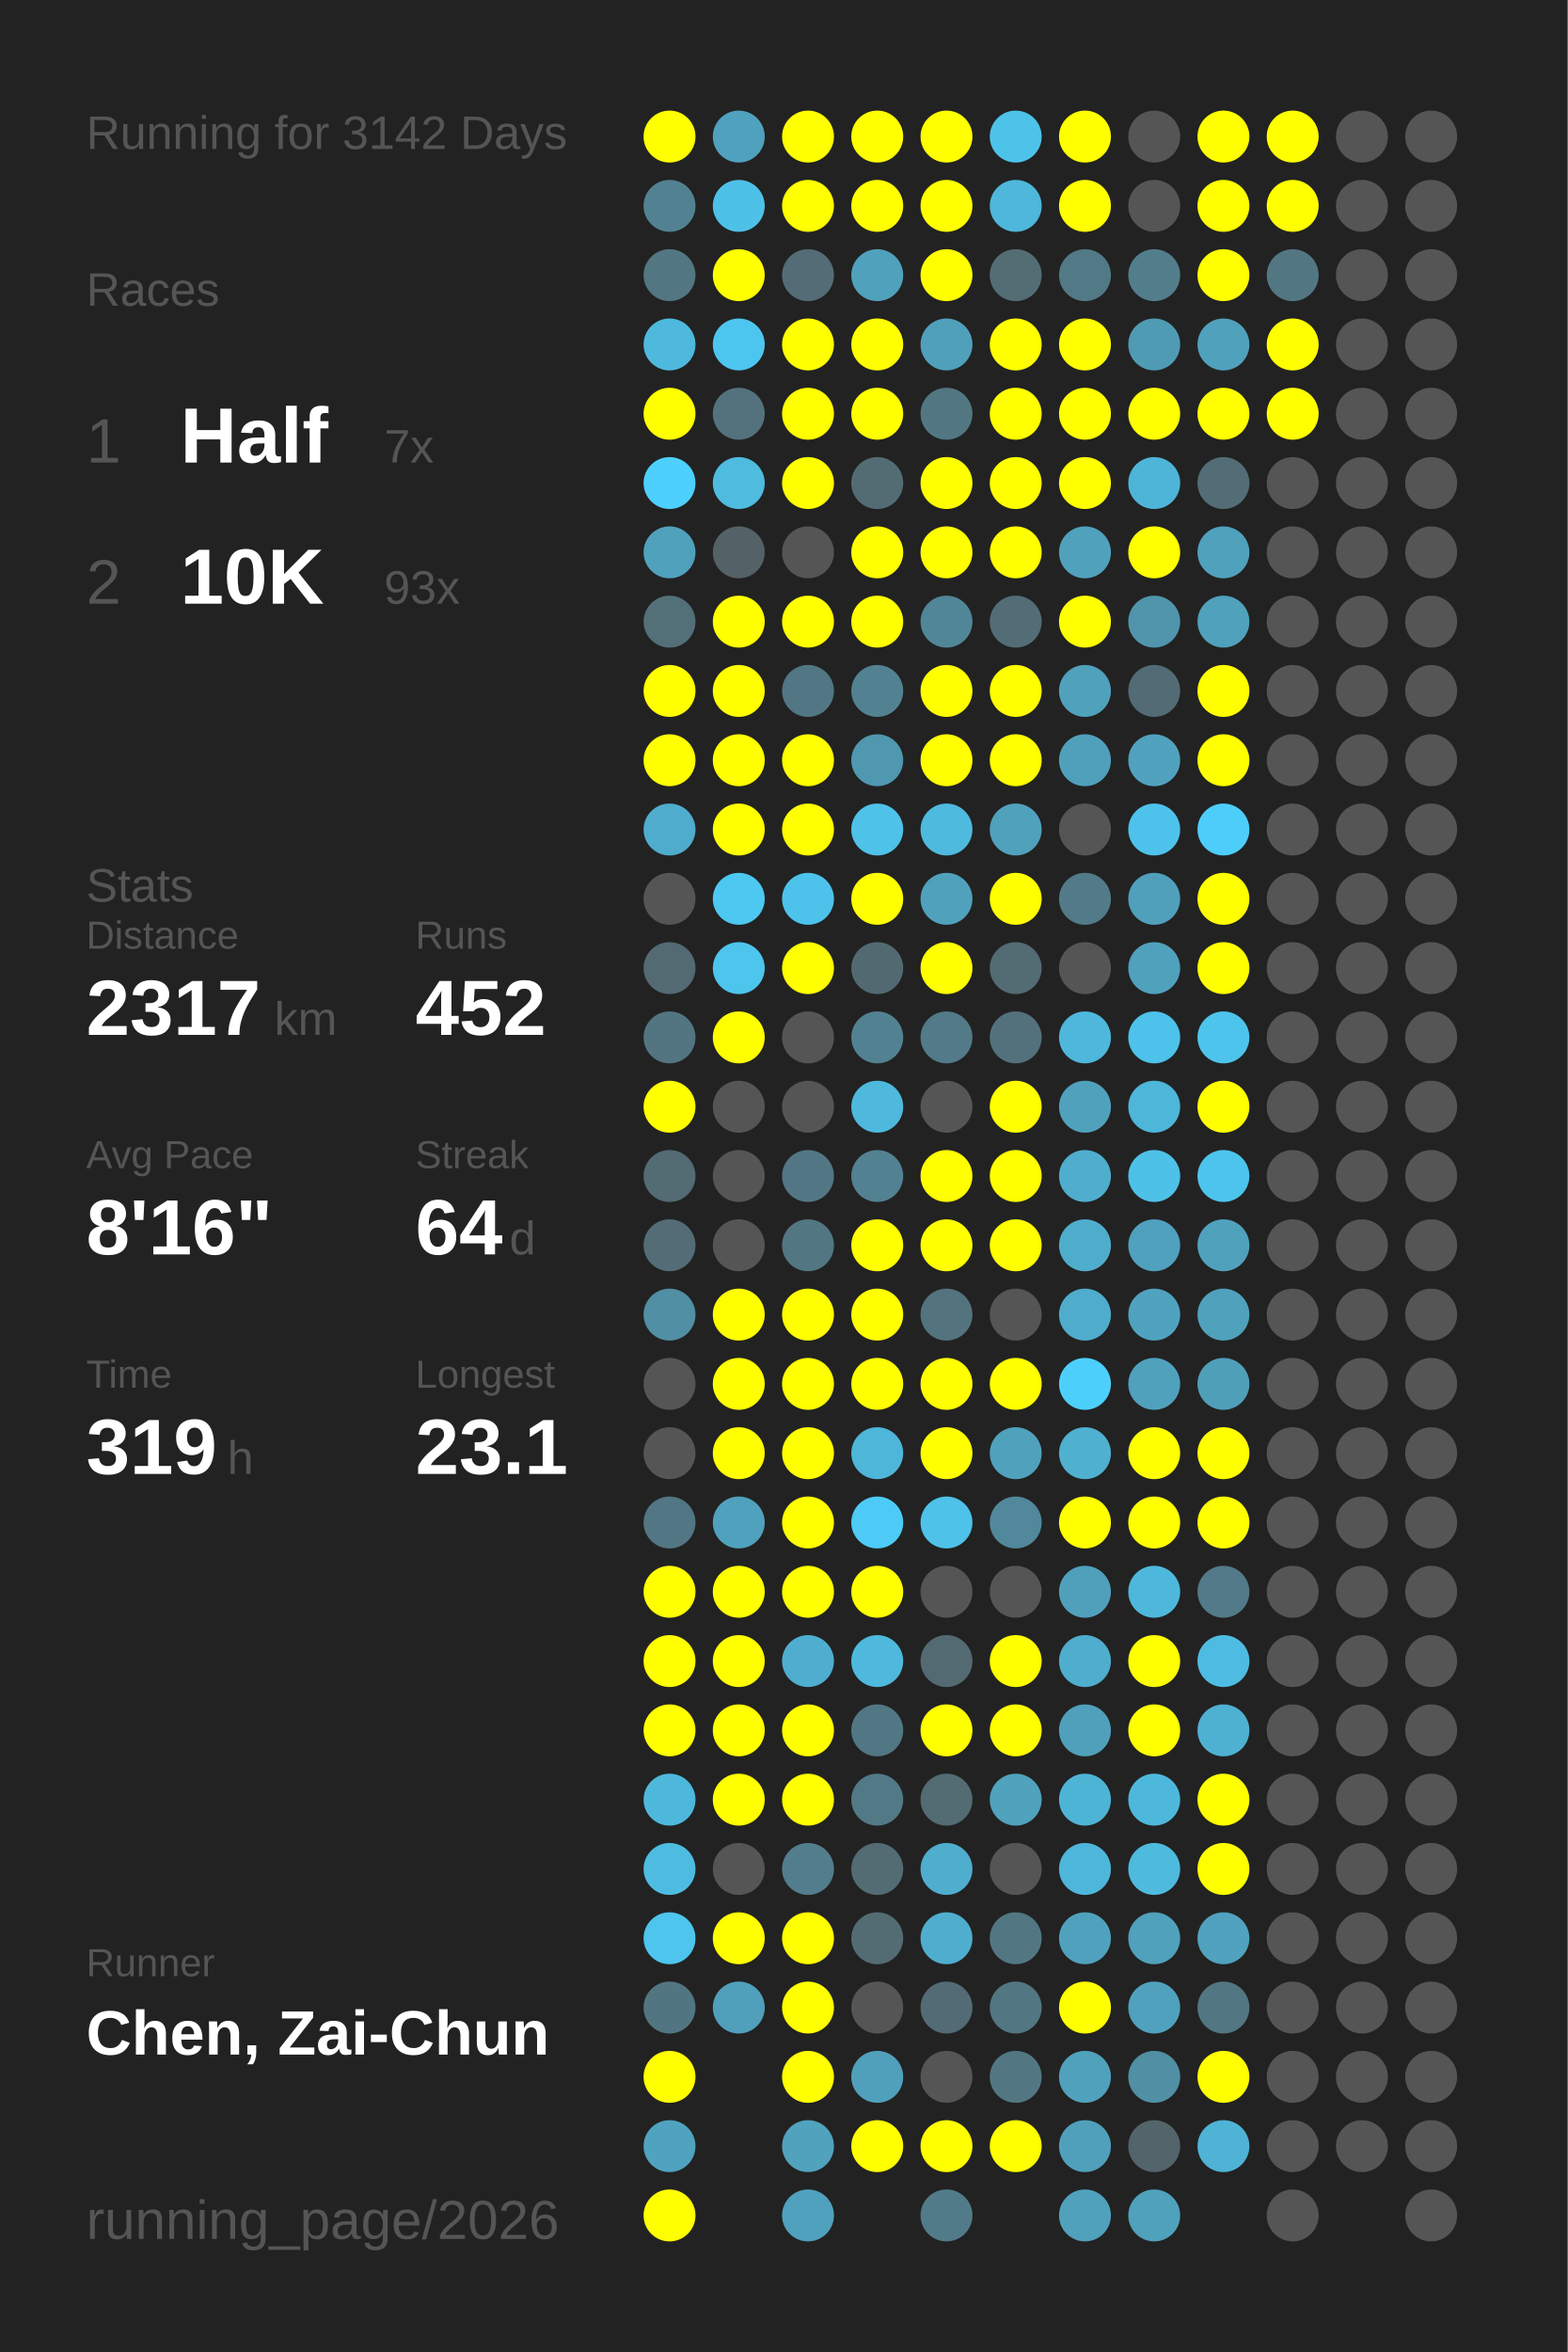
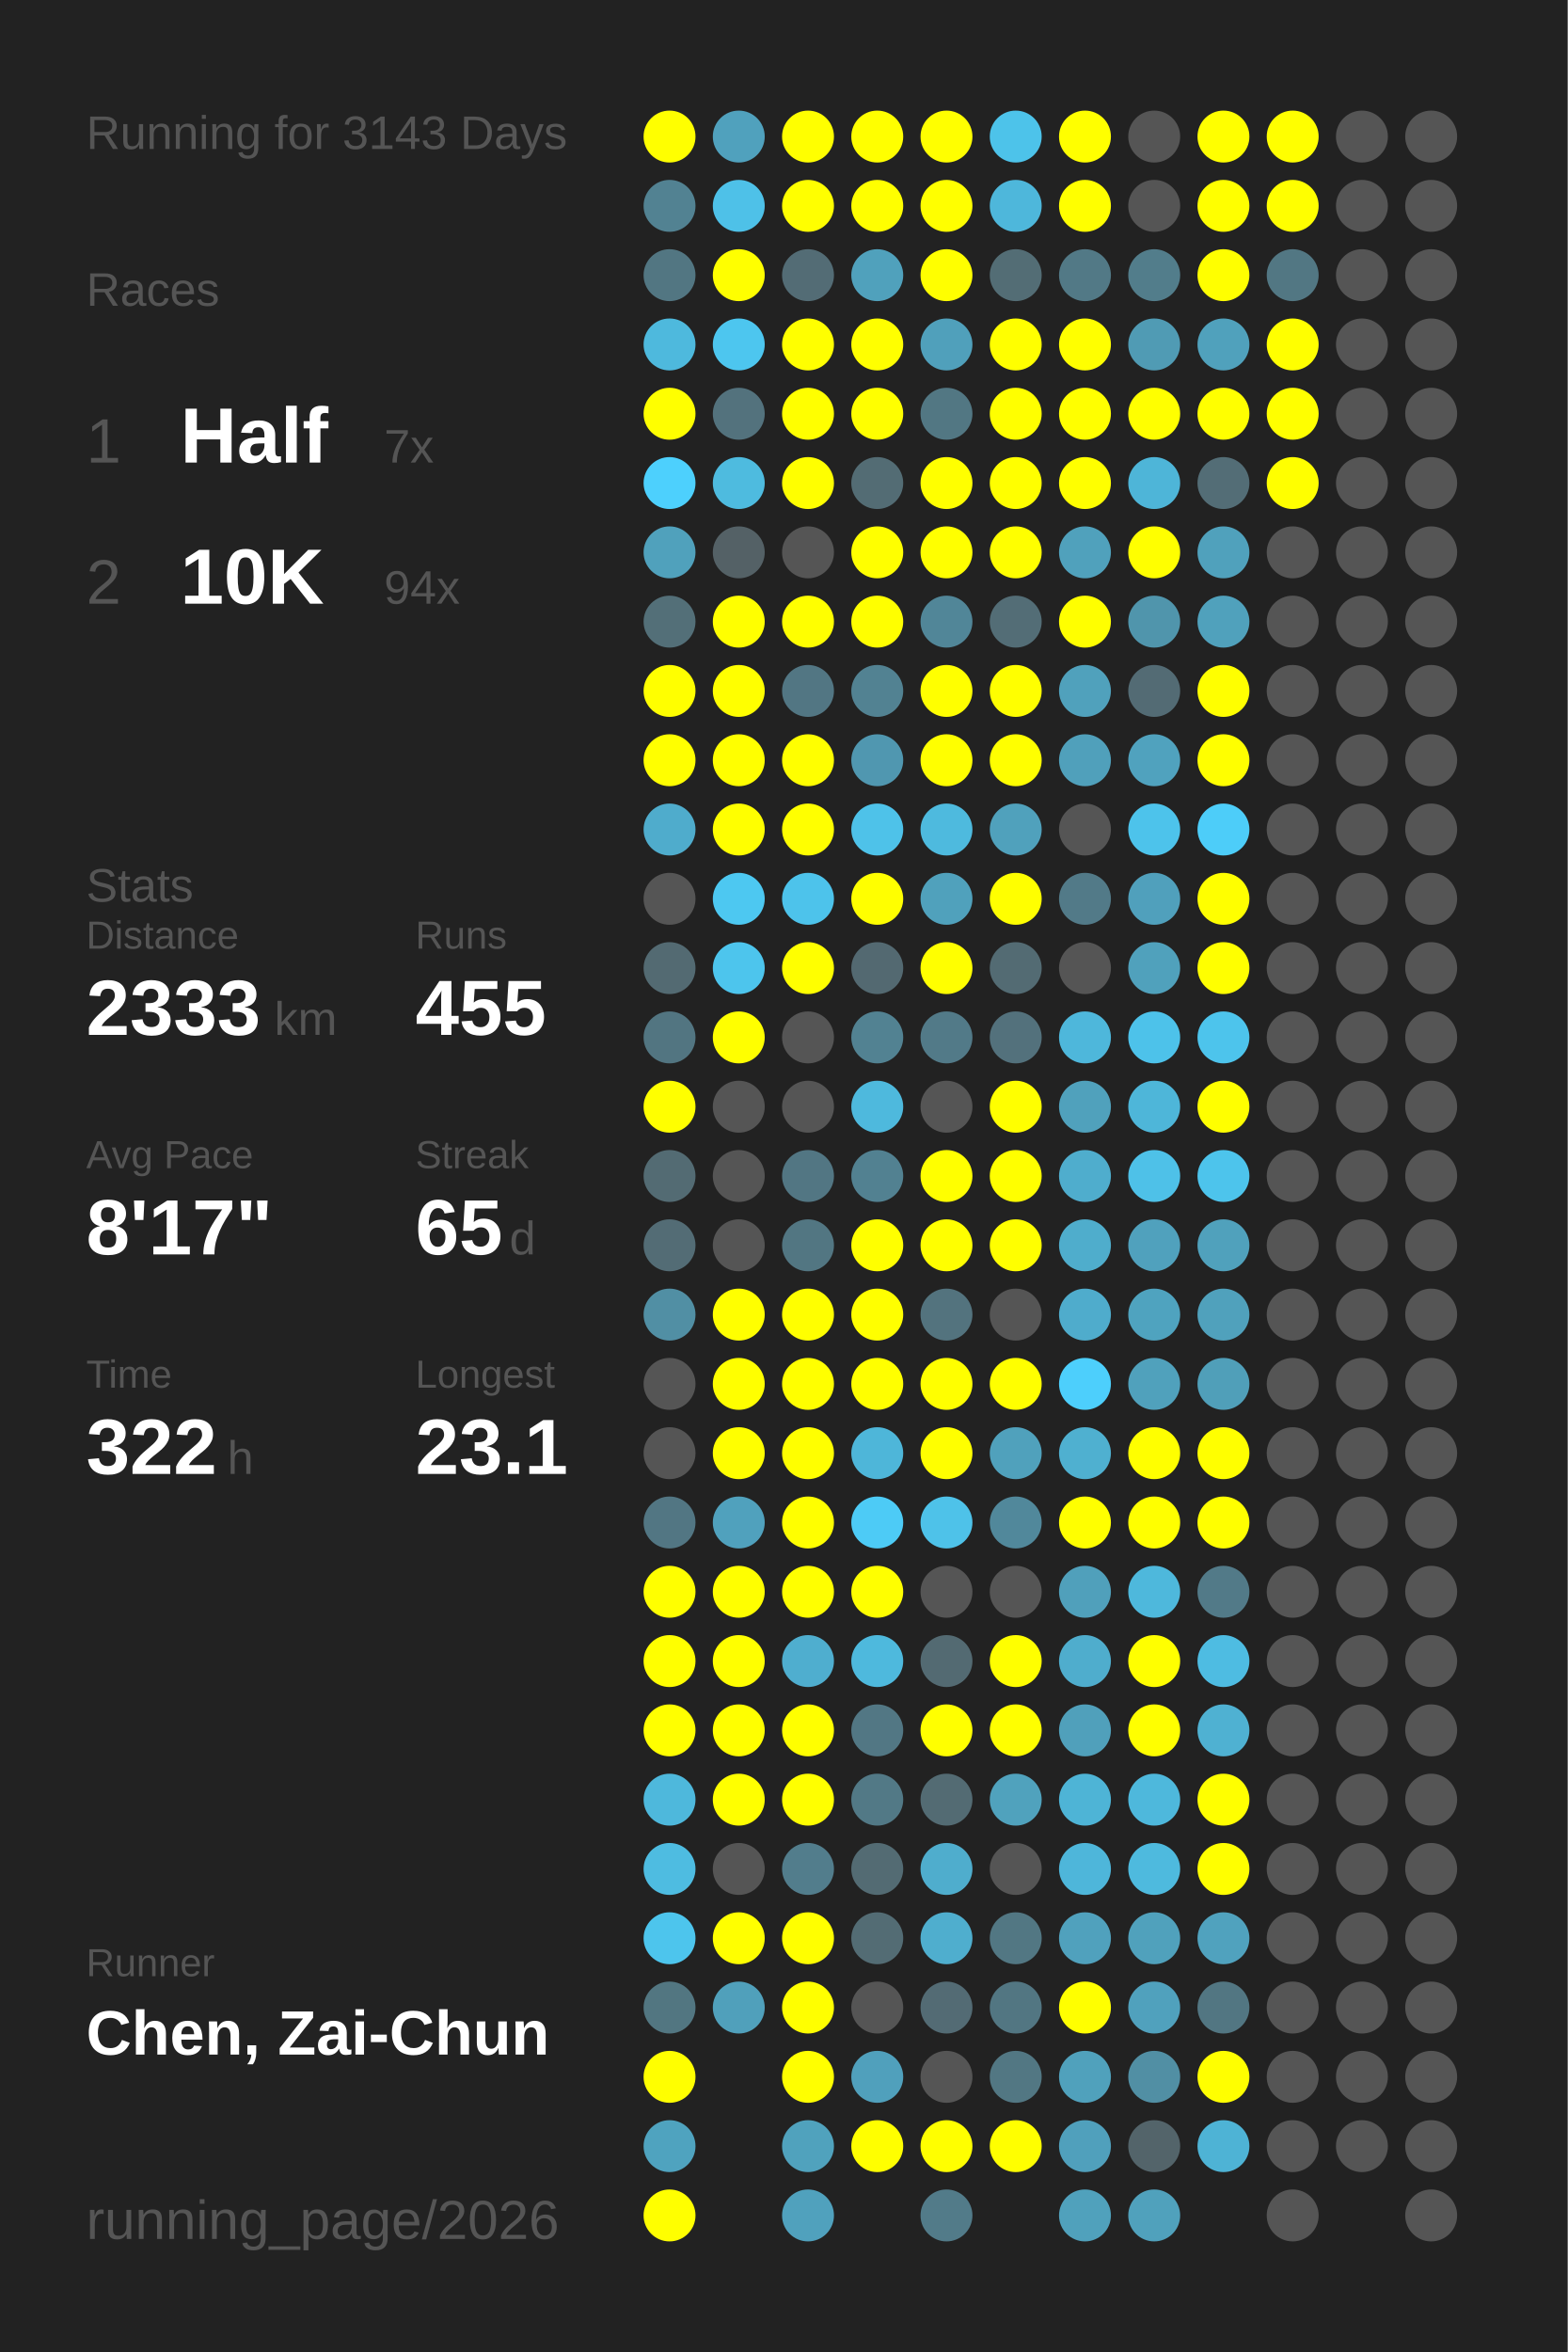
<svg xmlns="http://www.w3.org/2000/svg" baseProfile="full" height="300mm" version="1.1" viewBox="0,0,200,300" width="200mm">
  <defs />
  <rect fill="#222222" height="300" width="200" x="0" y="0" />
-   <text fill="#555555" style="font-size:6px; font-family:Arial;" x="11" y="19">Running for 3142 Days</text>
+   <text fill="#555555" style="font-size:6px; font-family:Arial;" x="11" y="19">Running for 3143 Days</text>
  <text fill="#555555" style="font-size:6px; font-family:Arial;" x="11" y="39">Races</text>
  <text fill="#555555" style="font-size:8px; font-family:Arial;" x="11" y="59">1</text>
  <text fill="#FFFFFF" style="font-size:10px; font-family:Arial; font-weight:bold;" x="23" y="59">Half</text>
  <text fill="#555555" style="font-size:6px; font-family:Arial;" x="49" y="59">7x</text>
  <text fill="#555555" style="font-size:8px; font-family:Arial;" x="11" y="77">2</text>
  <text fill="#FFFFFF" style="font-size:10px; font-family:Arial; font-weight:bold;" x="23" y="77">10K</text>
-   <text fill="#555555" style="font-size:6px; font-family:Arial;" x="49" y="77">93x</text>
+   <text fill="#555555" style="font-size:6px; font-family:Arial;" x="49" y="77">94x</text>
  <text fill="#555555" style="font-size:6px; font-family:Arial;" x="11" y="115">Stats</text>
  <text fill="#555555" style="font-size:5px; font-family:Arial;" x="11" y="121">Distance</text>
-   <text fill="#FFFFFF" style="font-size:10px; font-family:Arial; font-weight:bold;" x="11" y="132">2317</text>
+   <text fill="#FFFFFF" style="font-size:10px; font-family:Arial; font-weight:bold;" x="11" y="132">2333</text>
  <text fill="#555555" style="font-size:6px; font-family:Arial;" x="35" y="132">km</text>
  <text fill="#555555" style="font-size:5px; font-family:Arial;" x="53" y="121">Runs</text>
-   <text fill="#FFFFFF" style="font-size:10px; font-family:Arial; font-weight:bold;" x="53" y="132">452</text>
+   <text fill="#FFFFFF" style="font-size:10px; font-family:Arial; font-weight:bold;" x="53" y="132">455</text>
  <text fill="#555555" style="font-size:5px; font-family:Arial;" x="11" y="149">Avg Pace</text>
-   <text fill="#FFFFFF" style="font-size:10px; font-family:Arial; font-weight:bold;" x="11" y="160">8'16"</text>
+   <text fill="#FFFFFF" style="font-size:10px; font-family:Arial; font-weight:bold;" x="11" y="160">8'17"</text>
  <text fill="#555555" style="font-size:5px; font-family:Arial;" x="53" y="149">Streak</text>
-   <text fill="#FFFFFF" style="font-size:10px; font-family:Arial; font-weight:bold;" x="53" y="160">64</text>
+   <text fill="#FFFFFF" style="font-size:10px; font-family:Arial; font-weight:bold;" x="53" y="160">65</text>
  <text fill="#555555" style="font-size:6px; font-family:Arial;" x="65" y="160">d</text>
  <text fill="#555555" style="font-size:5px; font-family:Arial;" x="11" y="177">Time</text>
-   <text fill="#FFFFFF" style="font-size:10px; font-family:Arial; font-weight:bold;" x="11" y="188">319</text>
+   <text fill="#FFFFFF" style="font-size:10px; font-family:Arial; font-weight:bold;" x="11" y="188">322</text>
  <text fill="#555555" style="font-size:6px; font-family:Arial;" x="29" y="188">h</text>
  <text fill="#555555" style="font-size:5px; font-family:Arial;" x="53" y="177">Longest</text>
  <text fill="#FFFFFF" style="font-size:10px; font-family:Arial; font-weight:bold;" x="53" y="188">23.1</text>
  <text fill="#555555" style="font-size:5px; font-family:Arial;" x="11" y="252.065">Runner</text>
  <text fill="#FFFFFF" style="font-size:8px; font-family:Arial; font-weight:bold;" x="11" y="262.065">Chen, Zai-Chun</text>
  <text fill="#555555" style="font-size:7px; font-family:Arial;" x="11" y="285.581">running_page/2026</text>
  <circle cx="85.417" cy="17.419" fill="#FFFF00" r="3.312" />
  <circle cx="85.417" cy="26.258" fill="#528292" r="3.312" />
  <circle cx="85.417" cy="35.097" fill="#527682" r="3.312" />
  <circle cx="85.417" cy="43.935" fill="#4eb9dd" r="3.312" />
  <circle cx="85.417" cy="52.774" fill="#FFFF00" r="3.312" />
  <circle cx="85.417" cy="61.613" fill="#4dd0fd" r="3.312" />
  <circle cx="85.417" cy="70.452" fill="#50a1bc" r="3.312" />
  <circle cx="85.417" cy="79.29" fill="#536f78" r="3.312" />
  <circle cx="85.417" cy="88.129" fill="#FFFF00" r="3.312" />
  <circle cx="85.417" cy="96.968" fill="#FFFF00" r="3.312" />
  <circle cx="85.417" cy="105.806" fill="#4faccc" r="3.312" />
  <circle cx="85.417" cy="114.645" fill="#555555" r="3.312" />
  <circle cx="85.417" cy="123.484" fill="#536a72" r="3.312" />
  <circle cx="85.417" cy="132.323" fill="#527581" r="3.312" />
  <circle cx="85.417" cy="141.161" fill="#FFFF00" r="3.312" />
  <circle cx="85.417" cy="150" fill="#536b73" r="3.312" />
  <circle cx="85.417" cy="158.839" fill="#536c75" r="3.312" />
  <circle cx="85.417" cy="167.677" fill="#518fa4" r="3.312" />
  <circle cx="85.417" cy="176.516" fill="#555555" r="3.312" />
  <circle cx="85.417" cy="185.355" fill="#555555" r="3.312" />
  <circle cx="85.417" cy="194.194" fill="#527683" r="3.312" />
  <circle cx="85.417" cy="203.032" fill="#FFFF00" r="3.312" />
  <circle cx="85.417" cy="211.871" fill="#FFFF00" r="3.312" />
  <circle cx="85.417" cy="220.71" fill="#FFFF00" r="3.312" />
  <circle cx="85.417" cy="229.548" fill="#4eb8dc" r="3.312" />
  <circle cx="85.417" cy="238.387" fill="#4ebce1" r="3.312" />
  <circle cx="85.417" cy="247.226" fill="#4dc5ed" r="3.312" />
  <circle cx="85.417" cy="256.065" fill="#527681" r="3.312" />
  <circle cx="85.417" cy="264.903" fill="#FFFF00" r="3.312" />
  <circle cx="85.417" cy="273.742" fill="#4fa3bf" r="3.312" />
  <circle cx="85.417" cy="282.581" fill="#FFFF00" r="3.312" />
  <circle cx="94.25" cy="17.419" fill="#50a1bd" r="3.312" />
  <circle cx="94.25" cy="26.258" fill="#4ec1e8" r="3.312" />
  <circle cx="94.25" cy="35.097" fill="#FFFF00" r="3.312" />
  <circle cx="94.25" cy="43.935" fill="#4dc6ef" r="3.312" />
  <circle cx="94.25" cy="52.774" fill="#53727d" r="3.312" />
  <circle cx="94.25" cy="61.613" fill="#4ebbdf" r="3.312" />
  <circle cx="94.25" cy="70.452" fill="#546166" r="3.312" />
  <circle cx="94.25" cy="79.29" fill="#FFFF00" r="3.312" />
  <circle cx="94.25" cy="88.129" fill="#FFFF00" r="3.312" />
  <circle cx="94.25" cy="96.968" fill="#FFFF00" r="3.312" />
  <circle cx="94.25" cy="105.806" fill="#FFFF00" r="3.312" />
  <circle cx="94.25" cy="114.645" fill="#4dc8f1" r="3.312" />
  <circle cx="94.25" cy="123.484" fill="#4dc5ed" r="3.312" />
  <circle cx="94.25" cy="132.323" fill="#FFFF00" r="3.312" />
  <circle cx="94.25" cy="141.161" fill="#555555" r="3.312" />
  <circle cx="94.25" cy="150" fill="#555555" r="3.312" />
  <circle cx="94.25" cy="158.839" fill="#555555" r="3.312" />
  <circle cx="94.25" cy="167.677" fill="#FFFF00" r="3.312" />
  <circle cx="94.25" cy="176.516" fill="#FFFF00" r="3.312" />
  <circle cx="94.25" cy="185.355" fill="#FFFF00" r="3.312" />
  <circle cx="94.25" cy="194.194" fill="#50a1bd" r="3.312" />
  <circle cx="94.25" cy="203.032" fill="#FFFF00" r="3.312" />
  <circle cx="94.25" cy="211.871" fill="#FFFF00" r="3.312" />
  <circle cx="94.25" cy="220.71" fill="#FFFF00" r="3.312" />
  <circle cx="94.25" cy="229.548" fill="#FFFF00" r="3.312" />
  <circle cx="94.25" cy="238.387" fill="#555555" r="3.312" />
  <circle cx="94.25" cy="247.226" fill="#FFFF00" r="3.312" />
  <circle cx="94.25" cy="256.065" fill="#50a0bb" r="3.312" />
  <circle cx="103.083" cy="17.419" fill="#FFFF00" r="3.312" />
  <circle cx="103.083" cy="26.258" fill="#FFFF00" r="3.312" />
  <circle cx="103.083" cy="35.097" fill="#536c75" r="3.312" />
  <circle cx="103.083" cy="43.935" fill="#FFFF00" r="3.312" />
  <circle cx="103.083" cy="52.774" fill="#FFFF00" r="3.312" />
  <circle cx="103.083" cy="61.613" fill="#FFFF00" r="3.312" />
  <circle cx="103.083" cy="70.452" fill="#555555" r="3.312" />
  <circle cx="103.083" cy="79.29" fill="#FFFF00" r="3.312" />
  <circle cx="103.083" cy="88.129" fill="#527683" r="3.312" />
  <circle cx="103.083" cy="96.968" fill="#FFFF00" r="3.312" />
  <circle cx="103.083" cy="105.806" fill="#FFFF00" r="3.312" />
  <circle cx="103.083" cy="114.645" fill="#4dc3eb" r="3.312" />
  <circle cx="103.083" cy="123.484" fill="#FFFF00" r="3.312" />
  <circle cx="103.083" cy="132.323" fill="#555555" r="3.312" />
  <circle cx="103.083" cy="141.161" fill="#555555" r="3.312" />
  <circle cx="103.083" cy="150" fill="#527683" r="3.312" />
  <circle cx="103.083" cy="158.839" fill="#527682" r="3.312" />
  <circle cx="103.083" cy="167.677" fill="#FFFF00" r="3.312" />
  <circle cx="103.083" cy="176.516" fill="#FFFF00" r="3.312" />
  <circle cx="103.083" cy="185.355" fill="#FFFF00" r="3.312" />
  <circle cx="103.083" cy="194.194" fill="#FFFF00" r="3.312" />
  <circle cx="103.083" cy="203.032" fill="#FFFF00" r="3.312" />
  <circle cx="103.083" cy="211.871" fill="#4faecf" r="3.312" />
  <circle cx="103.083" cy="220.71" fill="#FFFF00" r="3.312" />
  <circle cx="103.083" cy="229.548" fill="#FFFF00" r="3.312" />
  <circle cx="103.083" cy="238.387" fill="#527d8c" r="3.312" />
  <circle cx="103.083" cy="247.226" fill="#FFFF00" r="3.312" />
  <circle cx="103.083" cy="256.065" fill="#FFFF00" r="3.312" />
  <circle cx="103.083" cy="264.903" fill="#FFFF00" r="3.312" />
  <circle cx="103.083" cy="273.742" fill="#50a2bd" r="3.312" />
  <circle cx="103.083" cy="282.581" fill="#50a1bd" r="3.312" />
  <circle cx="111.917" cy="17.419" fill="#FFFF00" r="3.312" />
  <circle cx="111.917" cy="26.258" fill="#FFFF00" r="3.312" />
  <circle cx="111.917" cy="35.097" fill="#50a1bc" r="3.312" />
  <circle cx="111.917" cy="43.935" fill="#FFFF00" r="3.312" />
  <circle cx="111.917" cy="52.774" fill="#FFFF00" r="3.312" />
  <circle cx="111.917" cy="61.613" fill="#536c74" r="3.312" />
  <circle cx="111.917" cy="70.452" fill="#FFFF00" r="3.312" />
  <circle cx="111.917" cy="79.29" fill="#FFFF00" r="3.312" />
  <circle cx="111.917" cy="88.129" fill="#528292" r="3.312" />
  <circle cx="111.917" cy="96.968" fill="#5097b0" r="3.312" />
  <circle cx="111.917" cy="105.806" fill="#4ec2e9" r="3.312" />
  <circle cx="111.917" cy="114.645" fill="#FFFF00" r="3.312" />
  <circle cx="111.917" cy="123.484" fill="#536971" r="3.312" />
  <circle cx="111.917" cy="132.323" fill="#528292" r="3.312" />
  <circle cx="111.917" cy="141.161" fill="#4eb9dd" r="3.312" />
  <circle cx="111.917" cy="150" fill="#528191" r="3.312" />
  <circle cx="111.917" cy="158.839" fill="#FFFF00" r="3.312" />
  <circle cx="111.917" cy="167.677" fill="#FFFF00" r="3.312" />
  <circle cx="111.917" cy="176.516" fill="#FFFF00" r="3.312" />
  <circle cx="111.917" cy="185.355" fill="#4eb6d9" r="3.312" />
  <circle cx="111.917" cy="194.194" fill="#4dcbf6" r="3.312" />
  <circle cx="111.917" cy="203.032" fill="#FFFF00" r="3.312" />
  <circle cx="111.917" cy="211.871" fill="#4eb9dd" r="3.312" />
  <circle cx="111.917" cy="220.71" fill="#527784" r="3.312" />
  <circle cx="111.917" cy="229.548" fill="#527986" r="3.312" />
  <circle cx="111.917" cy="238.387" fill="#536b73" r="3.312" />
  <circle cx="111.917" cy="247.226" fill="#536c74" r="3.312" />
  <circle cx="111.917" cy="256.065" fill="#555555" r="3.312" />
  <circle cx="111.917" cy="264.903" fill="#50a0bc" r="3.312" />
  <circle cx="111.917" cy="273.742" fill="#FFFF00" r="3.312" />
  <circle cx="120.75" cy="17.419" fill="#FFFF00" r="3.312" />
  <circle cx="120.75" cy="26.258" fill="#FFFF00" r="3.312" />
  <circle cx="120.75" cy="35.097" fill="#FFFF00" r="3.312" />
  <circle cx="120.75" cy="43.935" fill="#50a0bb" r="3.312" />
  <circle cx="120.75" cy="52.774" fill="#527783" r="3.312" />
  <circle cx="120.75" cy="61.613" fill="#FFFF00" r="3.312" />
  <circle cx="120.75" cy="70.452" fill="#FFFF00" r="3.312" />
  <circle cx="120.75" cy="79.29" fill="#518698" r="3.312" />
  <circle cx="120.75" cy="88.129" fill="#FFFF00" r="3.312" />
  <circle cx="120.75" cy="96.968" fill="#FFFF00" r="3.312" />
  <circle cx="120.75" cy="105.806" fill="#4ebade" r="3.312" />
  <circle cx="120.75" cy="114.645" fill="#50a1bc" r="3.312" />
  <circle cx="120.75" cy="123.484" fill="#FFFF00" r="3.312" />
  <circle cx="120.75" cy="132.323" fill="#527a88" r="3.312" />
  <circle cx="120.75" cy="141.161" fill="#555555" r="3.312" />
  <circle cx="120.75" cy="150" fill="#FFFF00" r="3.312" />
  <circle cx="120.75" cy="158.839" fill="#FFFF00" r="3.312" />
  <circle cx="120.75" cy="167.677" fill="#53737e" r="3.312" />
  <circle cx="120.75" cy="176.516" fill="#FFFF00" r="3.312" />
  <circle cx="120.75" cy="185.355" fill="#FFFF00" r="3.312" />
  <circle cx="120.75" cy="194.194" fill="#4ec2e9" r="3.312" />
  <circle cx="120.75" cy="203.032" fill="#555555" r="3.312" />
  <circle cx="120.75" cy="211.871" fill="#536a72" r="3.312" />
  <circle cx="120.75" cy="220.71" fill="#FFFF00" r="3.312" />
  <circle cx="120.75" cy="229.548" fill="#536b73" r="3.312" />
  <circle cx="120.75" cy="238.387" fill="#4fadcd" r="3.312" />
  <circle cx="120.75" cy="247.226" fill="#4faece" r="3.312" />
  <circle cx="120.75" cy="256.065" fill="#536b74" r="3.312" />
  <circle cx="120.75" cy="264.903" fill="#555555" r="3.312" />
  <circle cx="120.75" cy="273.742" fill="#FFFF00" r="3.312" />
  <circle cx="120.75" cy="282.581" fill="#527b89" r="3.312" />
  <circle cx="129.583" cy="17.419" fill="#4dc3ea" r="3.312" />
  <circle cx="129.583" cy="26.258" fill="#4eb7db" r="3.312" />
  <circle cx="129.583" cy="35.097" fill="#536d75" r="3.312" />
  <circle cx="129.583" cy="43.935" fill="#FFFF00" r="3.312" />
  <circle cx="129.583" cy="52.774" fill="#FFFF00" r="3.312" />
  <circle cx="129.583" cy="61.613" fill="#FFFF00" r="3.312" />
  <circle cx="129.583" cy="70.452" fill="#FFFF00" r="3.312" />
  <circle cx="129.583" cy="79.29" fill="#536d76" r="3.312" />
  <circle cx="129.583" cy="88.129" fill="#FFFF00" r="3.312" />
  <circle cx="129.583" cy="96.968" fill="#FFFF00" r="3.312" />
  <circle cx="129.583" cy="105.806" fill="#50a1bc" r="3.312" />
  <circle cx="129.583" cy="114.645" fill="#FFFF00" r="3.312" />
  <circle cx="129.583" cy="123.484" fill="#536b73" r="3.312" />
  <circle cx="129.583" cy="132.323" fill="#53717c" r="3.312" />
  <circle cx="129.583" cy="141.161" fill="#FFFF00" r="3.312" />
  <circle cx="129.583" cy="150" fill="#FFFF00" r="3.312" />
  <circle cx="129.583" cy="158.839" fill="#FFFF00" r="3.312" />
  <circle cx="129.583" cy="167.677" fill="#555555" r="3.312" />
  <circle cx="129.583" cy="176.516" fill="#FFFF00" r="3.312" />
  <circle cx="129.583" cy="185.355" fill="#50a1bc" r="3.312" />
  <circle cx="129.583" cy="194.194" fill="#51889b" r="3.312" />
  <circle cx="129.583" cy="203.032" fill="#555555" r="3.312" />
  <circle cx="129.583" cy="211.871" fill="#FFFF00" r="3.312" />
  <circle cx="129.583" cy="220.71" fill="#FFFF00" r="3.312" />
  <circle cx="129.583" cy="229.548" fill="#50a2bd" r="3.312" />
  <circle cx="129.583" cy="238.387" fill="#555555" r="3.312" />
  <circle cx="129.583" cy="247.226" fill="#527783" r="3.312" />
  <circle cx="129.583" cy="256.065" fill="#527682" r="3.312" />
  <circle cx="129.583" cy="264.903" fill="#527783" r="3.312" />
  <circle cx="129.583" cy="273.742" fill="#FFFF00" r="3.312" />
  <circle cx="138.417" cy="17.419" fill="#FFFF00" r="3.312" />
  <circle cx="138.417" cy="26.258" fill="#FFFF00" r="3.312" />
  <circle cx="138.417" cy="35.097" fill="#527986" r="3.312" />
  <circle cx="138.417" cy="43.935" fill="#FFFF00" r="3.312" />
  <circle cx="138.417" cy="52.774" fill="#FFFF00" r="3.312" />
  <circle cx="138.417" cy="61.613" fill="#FFFF00" r="3.312" />
  <circle cx="138.417" cy="70.452" fill="#50a1bc" r="3.312" />
  <circle cx="138.417" cy="79.29" fill="#FFFF00" r="3.312" />
  <circle cx="138.417" cy="88.129" fill="#50a1bc" r="3.312" />
  <circle cx="138.417" cy="96.968" fill="#50a0bb" r="3.312" />
  <circle cx="138.417" cy="105.806" fill="#555555" r="3.312" />
  <circle cx="138.417" cy="114.645" fill="#527a88" r="3.312" />
  <circle cx="138.417" cy="123.484" fill="#555555" r="3.312" />
  <circle cx="138.417" cy="132.323" fill="#4eb7db" r="3.312" />
  <circle cx="138.417" cy="141.161" fill="#50a1bc" r="3.312" />
  <circle cx="138.417" cy="150" fill="#4fadcd" r="3.312" />
  <circle cx="138.417" cy="158.839" fill="#4fadcc" r="3.312" />
  <circle cx="138.417" cy="167.677" fill="#4faccc" r="3.312" />
  <circle cx="138.417" cy="176.516" fill="#4dcffc" r="3.312" />
  <circle cx="138.417" cy="185.355" fill="#4fb0d0" r="3.312" />
  <circle cx="138.417" cy="194.194" fill="#FFFF00" r="3.312" />
  <circle cx="138.417" cy="203.032" fill="#50a0bb" r="3.312" />
  <circle cx="138.417" cy="211.871" fill="#4fadcd" r="3.312" />
  <circle cx="138.417" cy="220.71" fill="#50a0bb" r="3.312" />
  <circle cx="138.417" cy="229.548" fill="#4eb4d6" r="3.312" />
  <circle cx="138.417" cy="238.387" fill="#4eb6da" r="3.312" />
  <circle cx="138.417" cy="247.226" fill="#50a1bd" r="3.312" />
  <circle cx="138.417" cy="256.065" fill="#FFFF00" r="3.312" />
  <circle cx="138.417" cy="264.903" fill="#50a1bc" r="3.312" />
  <circle cx="138.417" cy="273.742" fill="#50a0bc" r="3.312" />
  <circle cx="138.417" cy="282.581" fill="#50a1bc" r="3.312" />
  <circle cx="147.25" cy="17.419" fill="#555555" r="3.312" />
  <circle cx="147.25" cy="26.258" fill="#555555" r="3.312" />
  <circle cx="147.25" cy="35.097" fill="#527d8b" r="3.312" />
  <circle cx="147.25" cy="43.935" fill="#509bb4" r="3.312" />
  <circle cx="147.25" cy="52.774" fill="#FFFF00" r="3.312" />
  <circle cx="147.25" cy="61.613" fill="#4eb5d8" r="3.312" />
  <circle cx="147.25" cy="70.452" fill="#FFFF00" r="3.312" />
  <circle cx="147.25" cy="79.29" fill="#5095ac" r="3.312" />
  <circle cx="147.25" cy="88.129" fill="#536b74" r="3.312" />
  <circle cx="147.25" cy="96.968" fill="#50a2be" r="3.312" />
  <circle cx="147.25" cy="105.806" fill="#4dc3eb" r="3.312" />
  <circle cx="147.25" cy="114.645" fill="#50a0bc" r="3.312" />
  <circle cx="147.25" cy="123.484" fill="#50a1bc" r="3.312" />
  <circle cx="147.25" cy="132.323" fill="#4dc2ea" r="3.312" />
  <circle cx="147.25" cy="141.161" fill="#4eb6d9" r="3.312" />
  <circle cx="147.25" cy="150" fill="#4ec1e8" r="3.312" />
  <circle cx="147.25" cy="158.839" fill="#50a1bd" r="3.312" />
  <circle cx="147.25" cy="167.677" fill="#4fa3bf" r="3.312" />
  <circle cx="147.25" cy="176.516" fill="#50a1bc" r="3.312" />
  <circle cx="147.25" cy="185.355" fill="#FFFF00" r="3.312" />
  <circle cx="147.25" cy="194.194" fill="#FFFF00" r="3.312" />
  <circle cx="147.25" cy="203.032" fill="#4eb8dc" r="3.312" />
  <circle cx="147.25" cy="211.871" fill="#FFFF00" r="3.312" />
  <circle cx="147.25" cy="220.71" fill="#FFFF00" r="3.312" />
  <circle cx="147.25" cy="229.548" fill="#4eb8dc" r="3.312" />
  <circle cx="147.25" cy="238.387" fill="#4ebade" r="3.312" />
  <circle cx="147.25" cy="247.226" fill="#50a1bc" r="3.312" />
  <circle cx="147.25" cy="256.065" fill="#50a1bd" r="3.312" />
  <circle cx="147.25" cy="264.903" fill="#518fa4" r="3.312" />
  <circle cx="147.25" cy="273.742" fill="#53646a" r="3.312" />
  <circle cx="147.25" cy="282.581" fill="#50a1bc" r="3.312" />
  <circle cx="156.083" cy="17.419" fill="#FFFF00" r="3.312" />
  <circle cx="156.083" cy="26.258" fill="#FFFF00" r="3.312" />
  <circle cx="156.083" cy="35.097" fill="#FFFF00" r="3.312" />
  <circle cx="156.083" cy="43.935" fill="#50a1bc" r="3.312" />
  <circle cx="156.083" cy="52.774" fill="#FFFF00" r="3.312" />
  <circle cx="156.083" cy="61.613" fill="#536d76" r="3.312" />
  <circle cx="156.083" cy="70.452" fill="#50a1bc" r="3.312" />
  <circle cx="156.083" cy="79.29" fill="#50a1bc" r="3.312" />
  <circle cx="156.083" cy="88.129" fill="#FFFF00" r="3.312" />
  <circle cx="156.083" cy="96.968" fill="#FFFF00" r="3.312" />
  <circle cx="156.083" cy="105.806" fill="#4dcdf9" r="3.312" />
  <circle cx="156.083" cy="114.645" fill="#FFFF00" r="3.312" />
  <circle cx="156.083" cy="123.484" fill="#FFFF00" r="3.312" />
  <circle cx="156.083" cy="132.323" fill="#4dc4ec" r="3.312" />
  <circle cx="156.083" cy="141.161" fill="#FFFF00" r="3.312" />
  <circle cx="156.083" cy="150" fill="#4dc4ec" r="3.312" />
  <circle cx="156.083" cy="158.839" fill="#50a1bc" r="3.312" />
  <circle cx="156.083" cy="167.677" fill="#50a1bc" r="3.312" />
  <circle cx="156.083" cy="176.516" fill="#509fb9" r="3.312" />
  <circle cx="156.083" cy="185.355" fill="#FFFF00" r="3.312" />
  <circle cx="156.083" cy="194.194" fill="#FFFF00" r="3.312" />
  <circle cx="156.083" cy="203.032" fill="#527a88" r="3.312" />
  <circle cx="156.083" cy="211.871" fill="#4ebce2" r="3.312" />
  <circle cx="156.083" cy="220.71" fill="#4fb1d2" r="3.312" />
  <circle cx="156.083" cy="229.548" fill="#FFFF00" r="3.312" />
  <circle cx="156.083" cy="238.387" fill="#FFFF00" r="3.312" />
  <circle cx="156.083" cy="247.226" fill="#50a2be" r="3.312" />
  <circle cx="156.083" cy="256.065" fill="#527682" r="3.312" />
  <circle cx="156.083" cy="264.903" fill="#FFFF00" r="3.312" />
  <circle cx="156.083" cy="273.742" fill="#4eb3d5" r="3.312" />
  <circle cx="164.917" cy="17.419" fill="#FFFF00" r="3.312" />
  <circle cx="164.917" cy="26.258" fill="#FFFF00" r="3.312" />
  <circle cx="164.917" cy="35.097" fill="#527783" r="3.312" />
  <circle cx="164.917" cy="43.935" fill="#FFFF00" r="3.312" />
  <circle cx="164.917" cy="52.774" fill="#FFFF00" r="3.312" />
-   <circle cx="164.917" cy="61.613" fill="#555555" r="3.312" />
+   <circle cx="164.917" cy="61.613" fill="#FFFF00" r="3.312" />
  <circle cx="164.917" cy="70.452" fill="#555555" r="3.312" />
  <circle cx="164.917" cy="79.29" fill="#555555" r="3.312" />
  <circle cx="164.917" cy="88.129" fill="#555555" r="3.312" />
  <circle cx="164.917" cy="96.968" fill="#555555" r="3.312" />
  <circle cx="164.917" cy="105.806" fill="#555555" r="3.312" />
  <circle cx="164.917" cy="114.645" fill="#555555" r="3.312" />
  <circle cx="164.917" cy="123.484" fill="#555555" r="3.312" />
  <circle cx="164.917" cy="132.323" fill="#555555" r="3.312" />
  <circle cx="164.917" cy="141.161" fill="#555555" r="3.312" />
  <circle cx="164.917" cy="150" fill="#555555" r="3.312" />
  <circle cx="164.917" cy="158.839" fill="#555555" r="3.312" />
  <circle cx="164.917" cy="167.677" fill="#555555" r="3.312" />
  <circle cx="164.917" cy="176.516" fill="#555555" r="3.312" />
  <circle cx="164.917" cy="185.355" fill="#555555" r="3.312" />
  <circle cx="164.917" cy="194.194" fill="#555555" r="3.312" />
  <circle cx="164.917" cy="203.032" fill="#555555" r="3.312" />
  <circle cx="164.917" cy="211.871" fill="#555555" r="3.312" />
  <circle cx="164.917" cy="220.71" fill="#555555" r="3.312" />
  <circle cx="164.917" cy="229.548" fill="#555555" r="3.312" />
  <circle cx="164.917" cy="238.387" fill="#555555" r="3.312" />
  <circle cx="164.917" cy="247.226" fill="#555555" r="3.312" />
  <circle cx="164.917" cy="256.065" fill="#555555" r="3.312" />
  <circle cx="164.917" cy="264.903" fill="#555555" r="3.312" />
  <circle cx="164.917" cy="273.742" fill="#555555" r="3.312" />
  <circle cx="164.917" cy="282.581" fill="#555555" r="3.312" />
  <circle cx="173.75" cy="17.419" fill="#555555" r="3.312" />
  <circle cx="173.75" cy="26.258" fill="#555555" r="3.312" />
  <circle cx="173.75" cy="35.097" fill="#555555" r="3.312" />
  <circle cx="173.75" cy="43.935" fill="#555555" r="3.312" />
  <circle cx="173.75" cy="52.774" fill="#555555" r="3.312" />
  <circle cx="173.75" cy="61.613" fill="#555555" r="3.312" />
  <circle cx="173.75" cy="70.452" fill="#555555" r="3.312" />
  <circle cx="173.75" cy="79.29" fill="#555555" r="3.312" />
  <circle cx="173.75" cy="88.129" fill="#555555" r="3.312" />
  <circle cx="173.75" cy="96.968" fill="#555555" r="3.312" />
  <circle cx="173.75" cy="105.806" fill="#555555" r="3.312" />
  <circle cx="173.75" cy="114.645" fill="#555555" r="3.312" />
  <circle cx="173.75" cy="123.484" fill="#555555" r="3.312" />
  <circle cx="173.75" cy="132.323" fill="#555555" r="3.312" />
  <circle cx="173.75" cy="141.161" fill="#555555" r="3.312" />
  <circle cx="173.75" cy="150" fill="#555555" r="3.312" />
  <circle cx="173.75" cy="158.839" fill="#555555" r="3.312" />
  <circle cx="173.75" cy="167.677" fill="#555555" r="3.312" />
  <circle cx="173.75" cy="176.516" fill="#555555" r="3.312" />
  <circle cx="173.75" cy="185.355" fill="#555555" r="3.312" />
  <circle cx="173.75" cy="194.194" fill="#555555" r="3.312" />
  <circle cx="173.75" cy="203.032" fill="#555555" r="3.312" />
  <circle cx="173.75" cy="211.871" fill="#555555" r="3.312" />
  <circle cx="173.75" cy="220.71" fill="#555555" r="3.312" />
  <circle cx="173.75" cy="229.548" fill="#555555" r="3.312" />
  <circle cx="173.75" cy="238.387" fill="#555555" r="3.312" />
  <circle cx="173.75" cy="247.226" fill="#555555" r="3.312" />
  <circle cx="173.75" cy="256.065" fill="#555555" r="3.312" />
  <circle cx="173.75" cy="264.903" fill="#555555" r="3.312" />
  <circle cx="173.75" cy="273.742" fill="#555555" r="3.312" />
  <circle cx="182.583" cy="17.419" fill="#555555" r="3.312" />
  <circle cx="182.583" cy="26.258" fill="#555555" r="3.312" />
  <circle cx="182.583" cy="35.097" fill="#555555" r="3.312" />
  <circle cx="182.583" cy="43.935" fill="#555555" r="3.312" />
  <circle cx="182.583" cy="52.774" fill="#555555" r="3.312" />
  <circle cx="182.583" cy="61.613" fill="#555555" r="3.312" />
  <circle cx="182.583" cy="70.452" fill="#555555" r="3.312" />
  <circle cx="182.583" cy="79.29" fill="#555555" r="3.312" />
  <circle cx="182.583" cy="88.129" fill="#555555" r="3.312" />
  <circle cx="182.583" cy="96.968" fill="#555555" r="3.312" />
  <circle cx="182.583" cy="105.806" fill="#555555" r="3.312" />
  <circle cx="182.583" cy="114.645" fill="#555555" r="3.312" />
  <circle cx="182.583" cy="123.484" fill="#555555" r="3.312" />
  <circle cx="182.583" cy="132.323" fill="#555555" r="3.312" />
  <circle cx="182.583" cy="141.161" fill="#555555" r="3.312" />
  <circle cx="182.583" cy="150" fill="#555555" r="3.312" />
  <circle cx="182.583" cy="158.839" fill="#555555" r="3.312" />
  <circle cx="182.583" cy="167.677" fill="#555555" r="3.312" />
  <circle cx="182.583" cy="176.516" fill="#555555" r="3.312" />
  <circle cx="182.583" cy="185.355" fill="#555555" r="3.312" />
  <circle cx="182.583" cy="194.194" fill="#555555" r="3.312" />
  <circle cx="182.583" cy="203.032" fill="#555555" r="3.312" />
  <circle cx="182.583" cy="211.871" fill="#555555" r="3.312" />
  <circle cx="182.583" cy="220.71" fill="#555555" r="3.312" />
  <circle cx="182.583" cy="229.548" fill="#555555" r="3.312" />
  <circle cx="182.583" cy="238.387" fill="#555555" r="3.312" />
  <circle cx="182.583" cy="247.226" fill="#555555" r="3.312" />
  <circle cx="182.583" cy="256.065" fill="#555555" r="3.312" />
  <circle cx="182.583" cy="264.903" fill="#555555" r="3.312" />
  <circle cx="182.583" cy="273.742" fill="#555555" r="3.312" />
  <circle cx="182.583" cy="282.581" fill="#555555" r="3.312" />
</svg>
